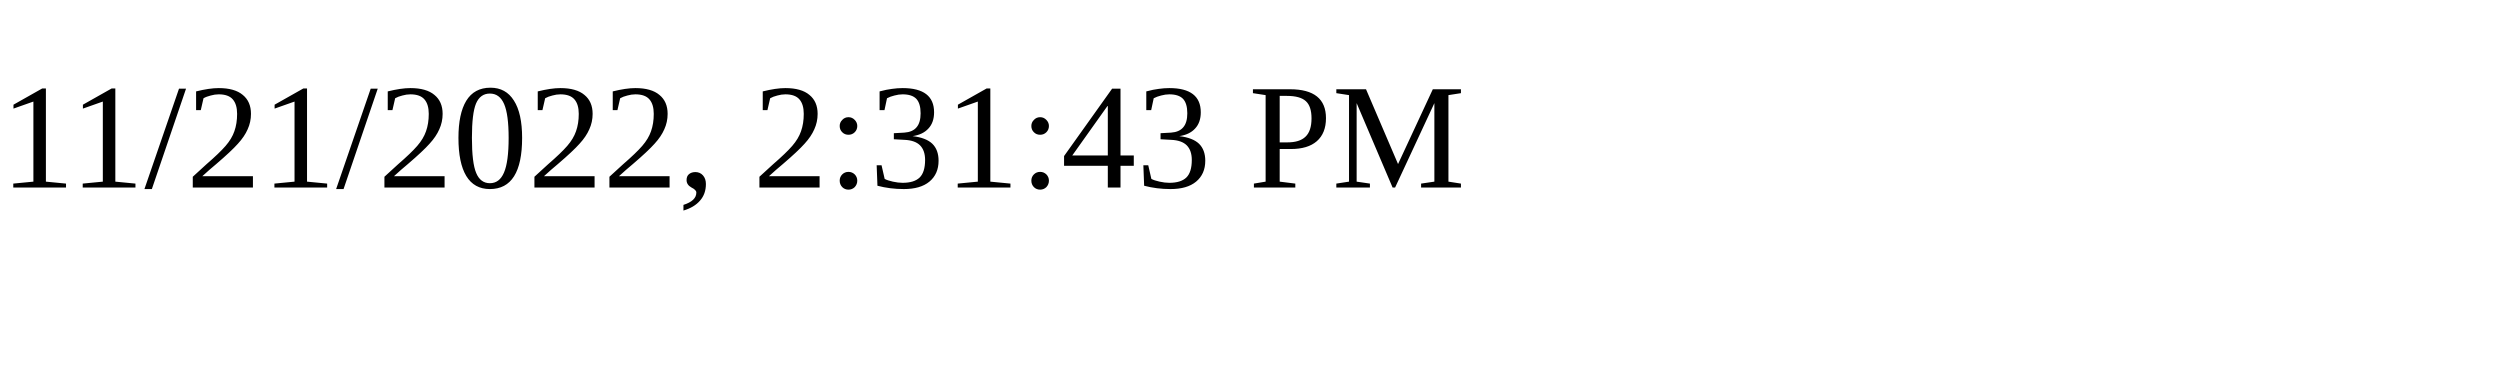
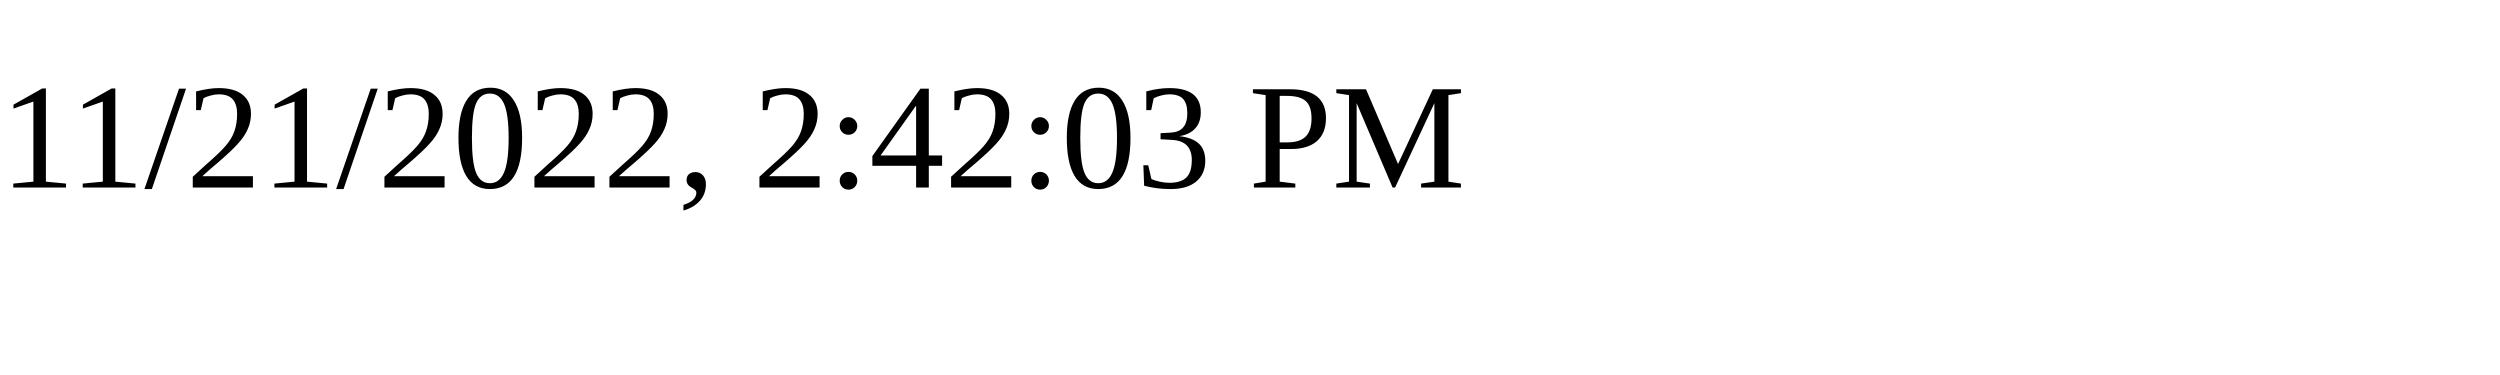
<svg xmlns="http://www.w3.org/2000/svg" height="30" width="200">
-   <text x="0" y="15">11/21/2022, 2:31:43 PM</text>
+   <text x="0" y="15">11/21/2022, 2:42:03 PM</text>
</svg>
